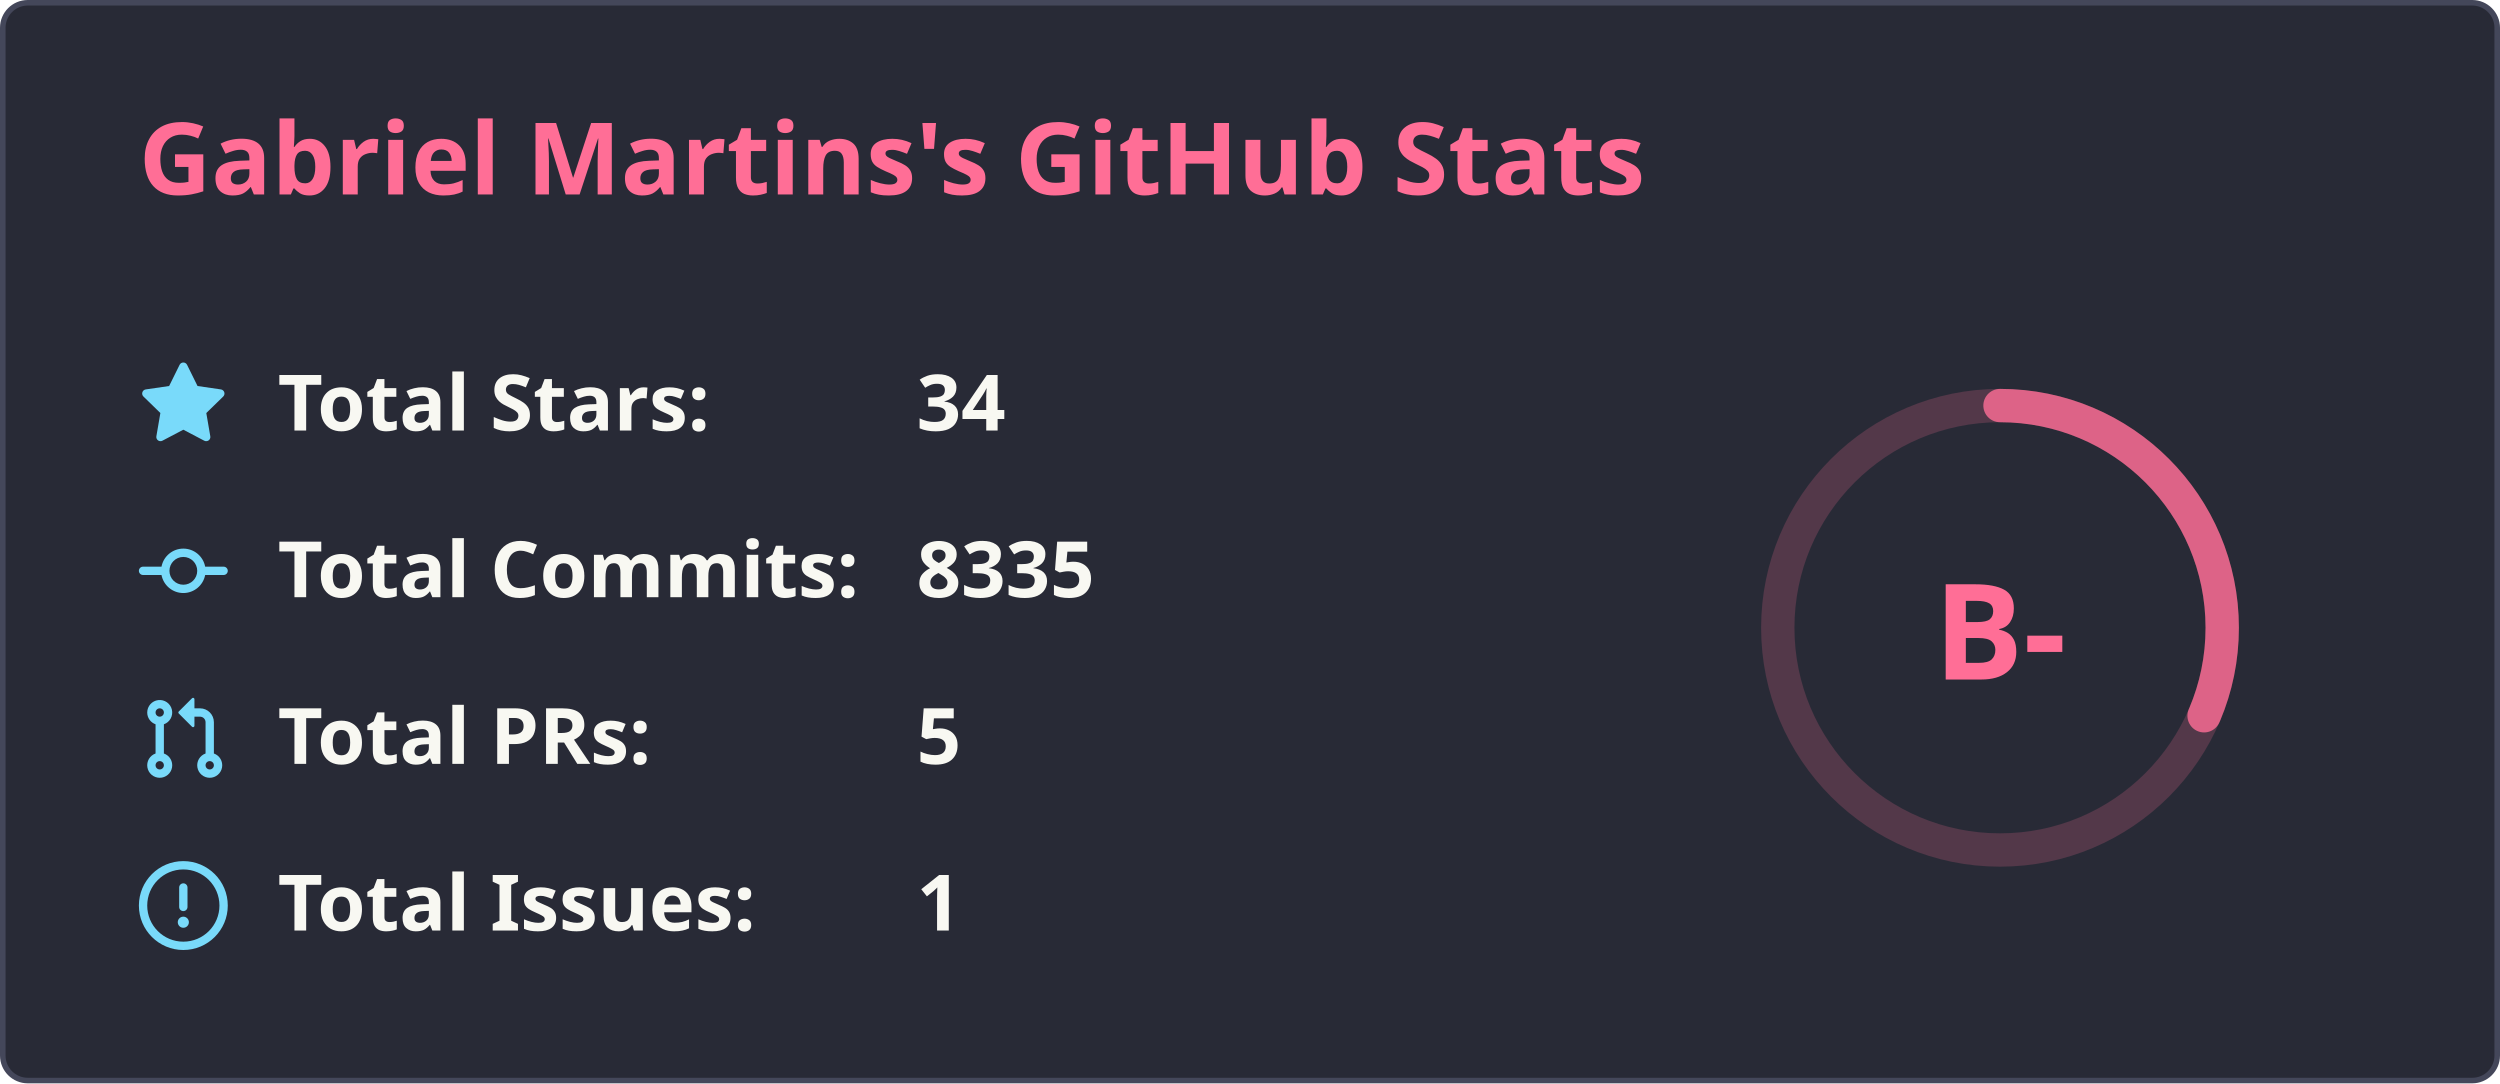
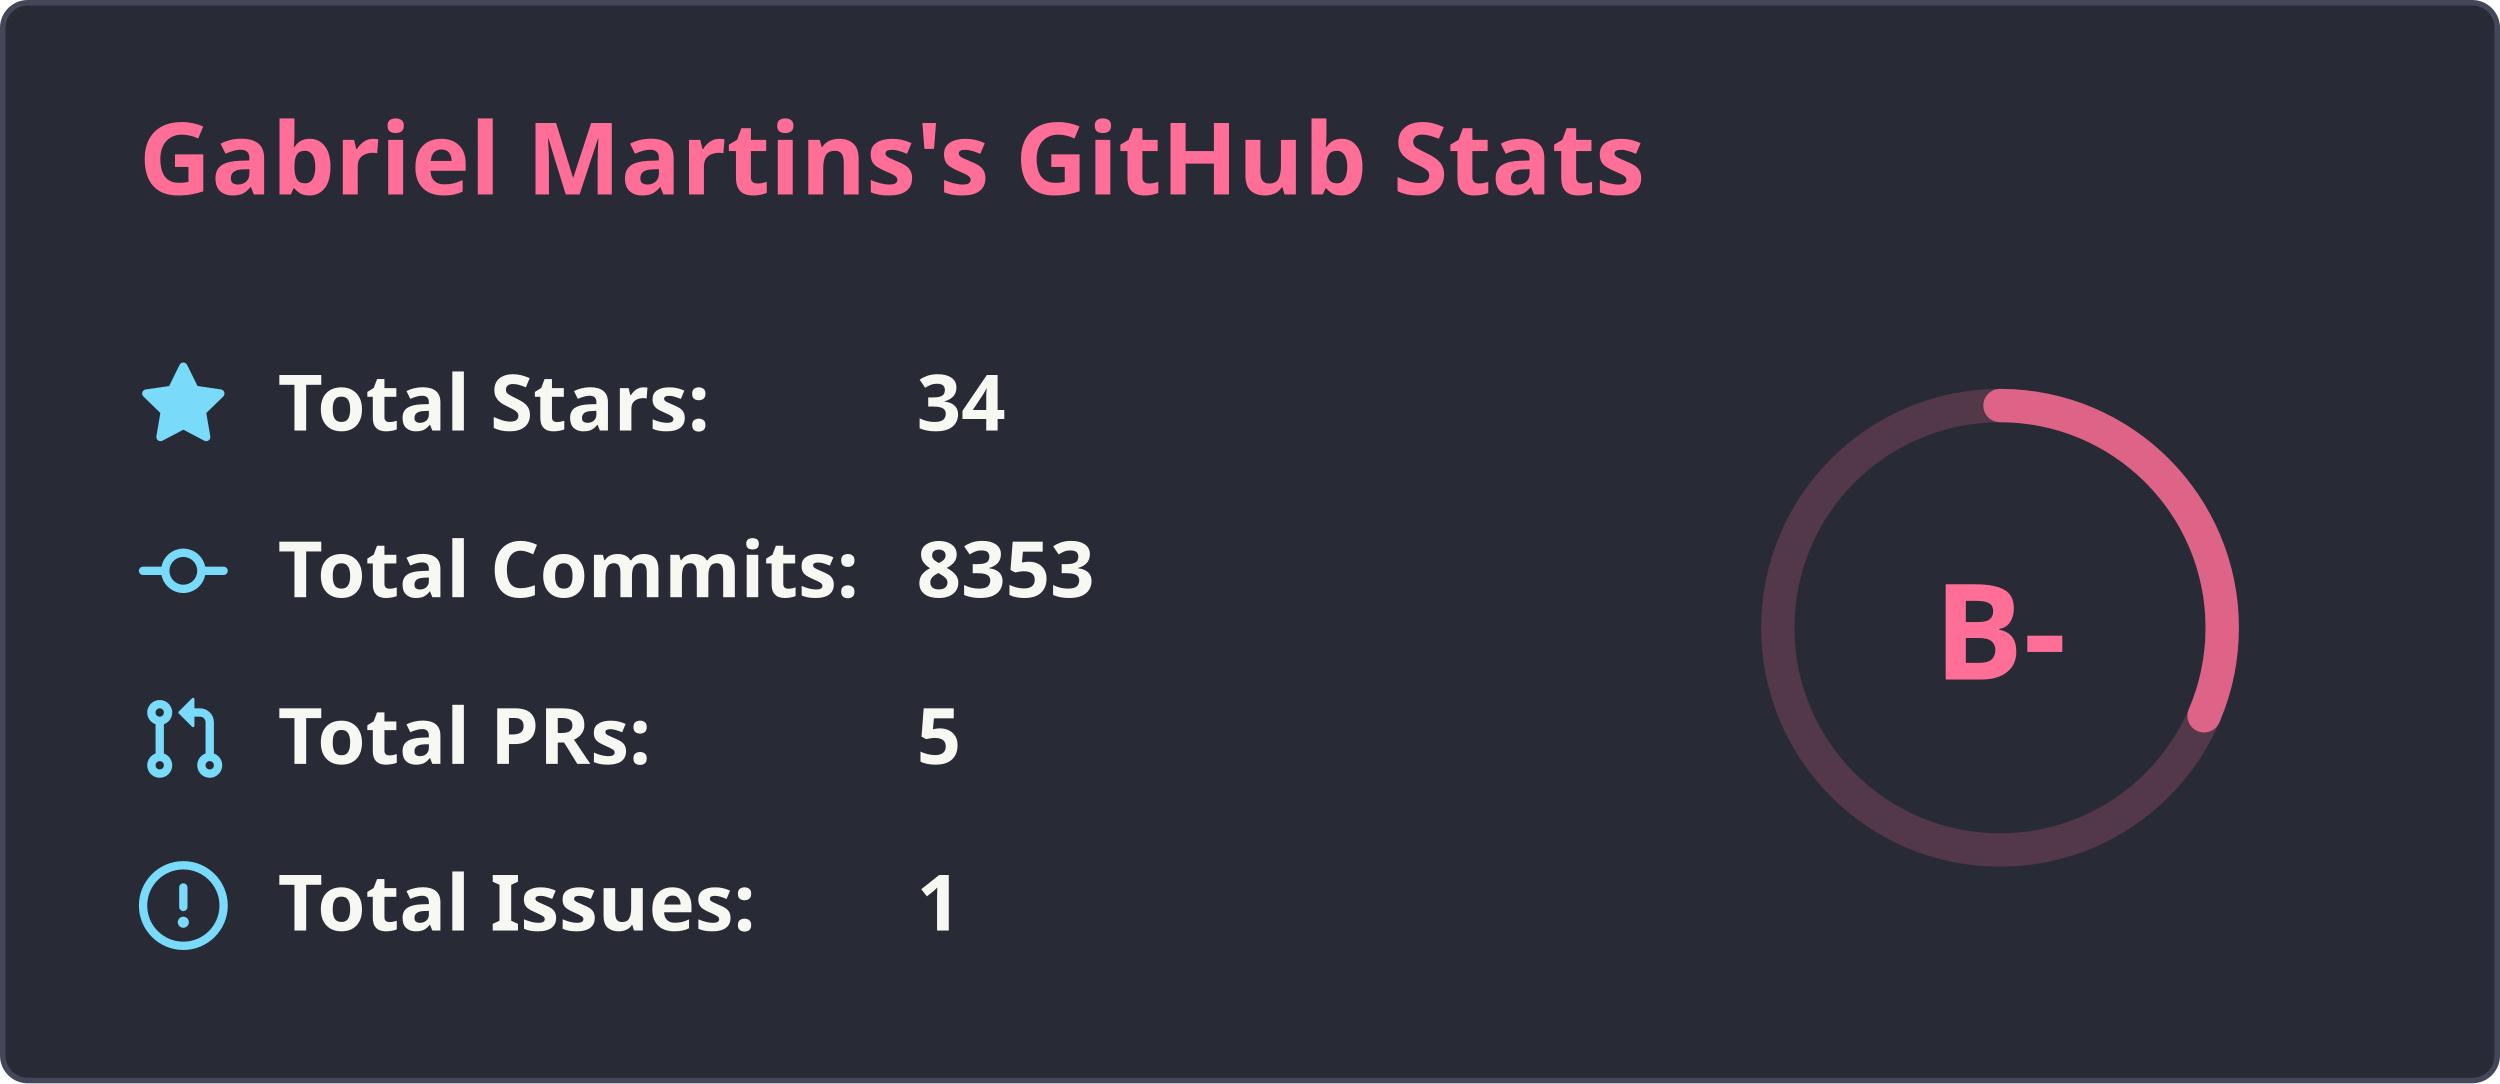
<svg xmlns="http://www.w3.org/2000/svg" width="450" height="195" viewBox="0 0 450 195" fill="none">
  <rect x="0.5" y="0.5" width="449" height="194" rx="4.5" fill="#282a36" stroke="#44475a" stroke-width="1" />
  <text x="25" y="35" font-family="'Segoe UI', Ubuntu, Sans-Serif" font-weight="600" font-size="18px" fill="#ff6e96">Gabriel Martins's GitHub Stats</text>
  <g transform="translate(370, 105)">
    <circle cx="-10" cy="8" r="40" stroke="#ff6e96" fill="none" stroke-width="6" opacity="0.2" />
-     <circle cx="-10" cy="8" r="40" stroke="#ff6e96" fill="none" stroke-width="6" stroke-linecap="round" opacity="0.8" stroke-dasharray="250" stroke-dashoffset="170.88" transform="rotate(-90, -10, 8)" />
+     <circle cx="-10" cy="8" r="40" stroke="#ff6e96" fill="none" stroke-width="6" stroke-linecap="round" opacity="0.8" stroke-dasharray="250" stroke-dashoffset="170.878" transform="rotate(-90, -10, 8)" />
    <text x="-10" y="8" font-family="'Segoe UI', Ubuntu, Sans-Serif" font-weight="800" font-size="24px" fill="#ff6e96" alignment-baseline="central" dominant-baseline="central" text-anchor="middle">
          B-
        </text>
  </g>
  <g transform="translate(25, 65)">
    <svg fill="#79dafa" viewBox="0 0 16 16" width="16" height="16">
      <path fill-rule="evenodd" d="M8 .25a.75.75 0 01.673.418l1.882 3.815 4.21.612a.75.75 0 01.416 1.279l-3.046 2.97.719 4.192a.75.75 0 01-1.088.791L8 12.347l-3.766 1.98a.75.75 0 01-1.088-.79l.72-4.194L.818 6.374a.75.75 0 01.416-1.28l4.21-.611L7.327.668A.75.75 0 018 .25z" />
    </svg>
    <text x="25" y="12.5" font-family="'Segoe UI', Ubuntu, Helvetica Neue, Sans-Serif" font-weight="600" font-size="14px" fill="#f8f8f2">Total Stars:</text>
    <text x="140" y="12.5" font-family="'Segoe UI', Ubuntu, Helvetica Neue, Sans-Serif" font-weight="600" font-size="14px" fill="#f8f8f2">34</text>
  </g>
  <g transform="translate(25, 95)">
    <svg fill="#79dafa" viewBox="0 0 16 16" width="16" height="16">
      <path fill-rule="evenodd" d="M10.5 7.75a2.5 2.5 0 11-5 0 2.5 2.5 0 015 0zm1.43.75a4.002 4.002 0 01-7.86 0H.75a.75.75 0 110-1.5h3.32a4.001 4.001 0 017.86 0h3.32a.75.75 0 110 1.5h-3.32z" />
    </svg>
    <text x="25" y="12.5" font-family="'Segoe UI', Ubuntu, Helvetica Neue, Sans-Serif" font-weight="600" font-size="14px" fill="#f8f8f2">Total Commits:</text>
-     <text x="140" y="12.5" font-family="'Segoe UI', Ubuntu, Helvetica Neue, Sans-Serif" font-weight="600" font-size="14px" fill="#f8f8f2">8335</text>
+     <text x="140" y="12.5" font-family="'Segoe UI', Ubuntu, Helvetica Neue, Sans-Serif" font-weight="600" font-size="14px" fill="#f8f8f2">8353</text>
  </g>
  <g transform="translate(25, 125)">
    <svg fill="#79dafa" viewBox="0 0 16 16" width="16" height="16">
      <path fill-rule="evenodd" d="M7.177 3.073L9.573.677A.25.25 0 0110 .854v4.792a.25.25 0 01-.427.177L7.177 3.427a.25.25 0 010-.354zM3.75 2.5a.75.75 0 100 1.5.75.75 0 000-1.5zm-2.25.75a2.25 2.25 0 113 2.122v5.256a2.251 2.251 0 11-1.5 0V5.372A2.25 2.25 0 011.5 3.25zM11 2.5h-1V4h1a1 1 0 011 1v5.628a2.251 2.251 0 101.5 0V5A2.5 2.5 0 0011 2.5zm1 10.25a.75.75 0 111.5 0 .75.75 0 01-1.5 0zM3.75 12a.75.75 0 100 1.5.75.75 0 000-1.5z" />
    </svg>
    <text x="25" y="12.5" font-family="'Segoe UI', Ubuntu, Helvetica Neue, Sans-Serif" font-weight="600" font-size="14px" fill="#f8f8f2">Total PRs:</text>
    <text x="140" y="12.5" font-family="'Segoe UI', Ubuntu, Helvetica Neue, Sans-Serif" font-weight="600" font-size="14px" fill="#f8f8f2">5</text>
  </g>
  <g transform="translate(25, 155)">
    <svg fill="#79dafa" viewBox="0 0 16 16" width="16" height="16">
      <path fill-rule="evenodd" d="M8 1.5a6.5 6.5 0 100 13 6.5 6.5 0 000-13zM0 8a8 8 0 1116 0A8 8 0 010 8zm9 3a1 1 0 11-2 0 1 1 0 012 0zm-.25-6.25a.75.75 0 00-1.5 0v3.5a.75.75 0 001.5 0v-3.5z" />
    </svg>
    <text x="25" y="12.5" font-family="'Segoe UI', Ubuntu, Helvetica Neue, Sans-Serif" font-weight="600" font-size="14px" fill="#f8f8f2">Total Issues:</text>
    <text x="140" y="12.5" font-family="'Segoe UI', Ubuntu, Helvetica Neue, Sans-Serif" font-weight="600" font-size="14px" fill="#f8f8f2">1</text>
  </g>
</svg>
